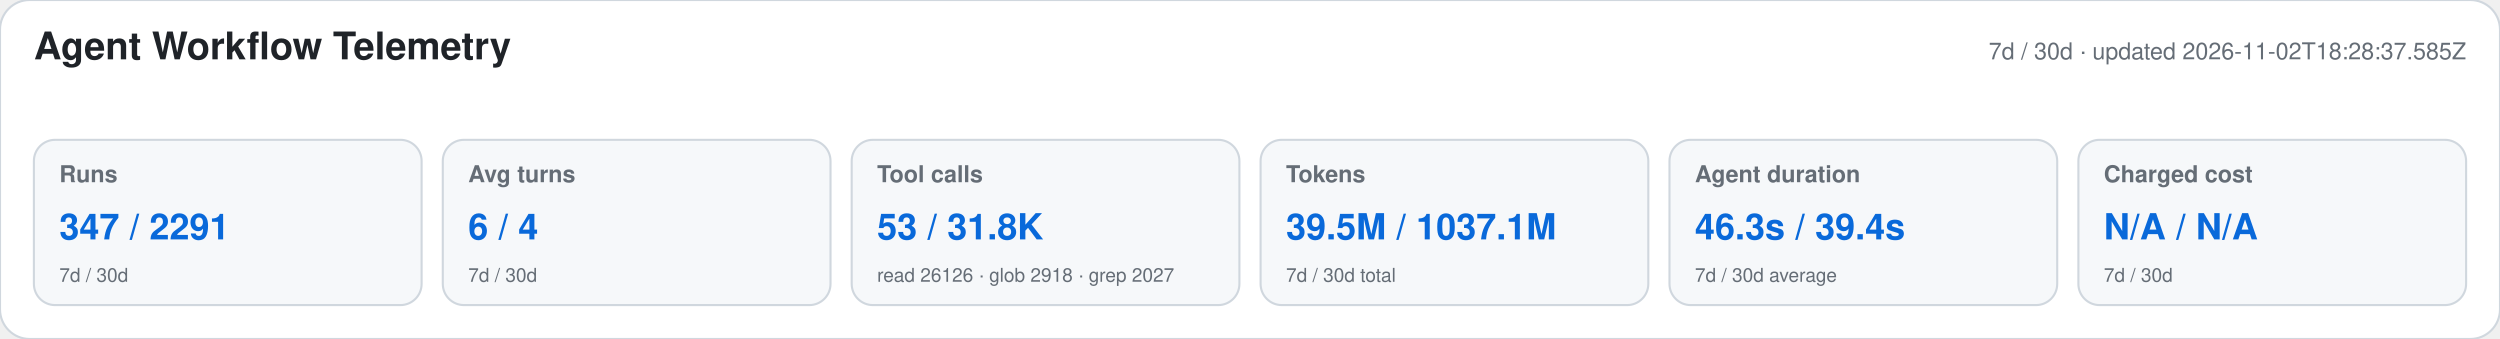
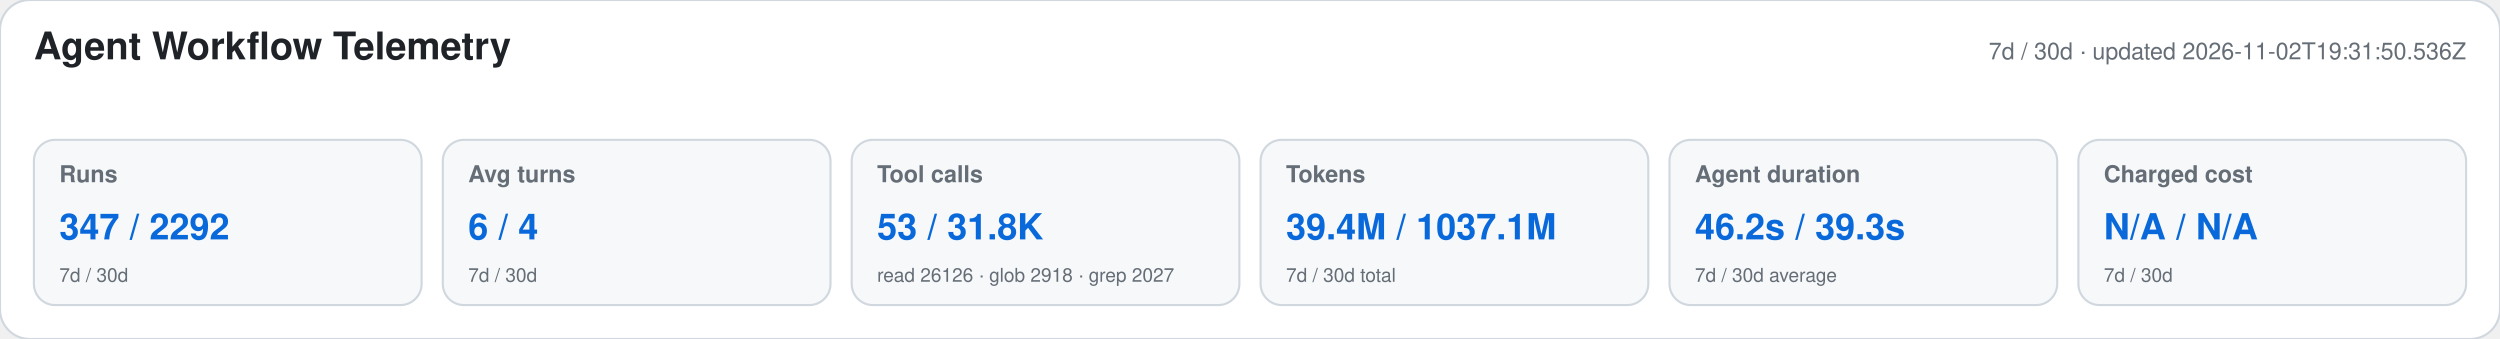
<svg xmlns="http://www.w3.org/2000/svg" width="1180" height="160" viewBox="0 0 1180 160" role="img" aria-labelledby="title desc">
  <style>text{font-family:-apple-system,BlinkMacSystemFont,"Segoe UI",Helvetica,Arial,sans-serif}.heading{font-size:18px;font-weight:650;fill:#1f2328}.meta,.label,.secondary{fill:#656d76}.meta,.label{font-size:11px}.label{font-weight:600}.primary{font-size:17px;font-weight:700;fill:#0969da}.secondary{font-size:9px}</style>
  <rect width="1180" height="160" rx="14" fill="#ffffff" stroke="#d0d7de" />
  <text x="16" y="28" class="heading">Agent Workflow Telemetry</text>
-   <text x="1164" y="28" text-anchor="end" class="meta">7d / 30d · updated 2026-11-02T18:28:37.585Z</text>
+   <text x="1164" y="28" text-anchor="end" class="meta">7d / 30d · updated 2026-11-02T19:31:50.536Z</text>
  <g>
    <rect x="16" y="66" width="183" height="78" rx="10" fill="#f6f8fa" stroke="#d0d7de" />
    <text x="28" y="86" class="label">Runs</text>
-     <text x="28" y="113" class="primary">347 / 2291</text>
+     <text x="28" y="113" class="primary">347 / 2292</text>
    <text x="28" y="133" class="secondary">7d / 30d</text>
  </g>
  <g>
    <rect x="209" y="66" width="183" height="78" rx="10" fill="#f6f8fa" stroke="#d0d7de" />
    <text x="221" y="86" class="label">Avg turns</text>
    <text x="221" y="113" class="primary">6 / 4</text>
    <text x="221" y="133" class="secondary">7d / 30d</text>
  </g>
  <g>
    <rect x="402" y="66" width="183" height="78" rx="10" fill="#f6f8fa" stroke="#d0d7de" />
    <text x="414" y="86" class="label">Tool calls</text>
    <text x="414" y="113" class="primary">53 / 31.8K</text>
    <text x="414" y="133" class="secondary">read 26126 · glob 2918 · grep 2027</text>
  </g>
  <g>
    <rect x="595" y="66" width="183" height="78" rx="10" fill="#f6f8fa" stroke="#d0d7de" />
    <text x="607" y="86" class="label">Tokens</text>
-     <text x="607" y="113" class="primary">39.5M / 1037.1M</text>
+     <text x="607" y="113" class="primary">39.4M / 1037.1M</text>
    <text x="607" y="133" class="secondary">7d / 30d total</text>
  </g>
  <g>
    <rect x="788" y="66" width="183" height="78" rx="10" fill="#f6f8fa" stroke="#d0d7de" />
    <text x="800" y="86" class="label">Agent duration</text>
-     <text x="800" y="113" class="primary">46.3s / 39.4s</text>
+     <text x="800" y="113" class="primary">46.2s / 39.3s</text>
    <text x="800" y="133" class="secondary">7d / 30d average</text>
  </g>
  <g>
    <rect x="981" y="66" width="183" height="78" rx="10" fill="#f6f8fa" stroke="#d0d7de" />
    <text x="993" y="86" class="label">Charged cost</text>
    <text x="993" y="113" class="primary">N/A / N/A</text>
    <text x="993" y="133" class="secondary">7d / 30d</text>
  </g>
</svg>
